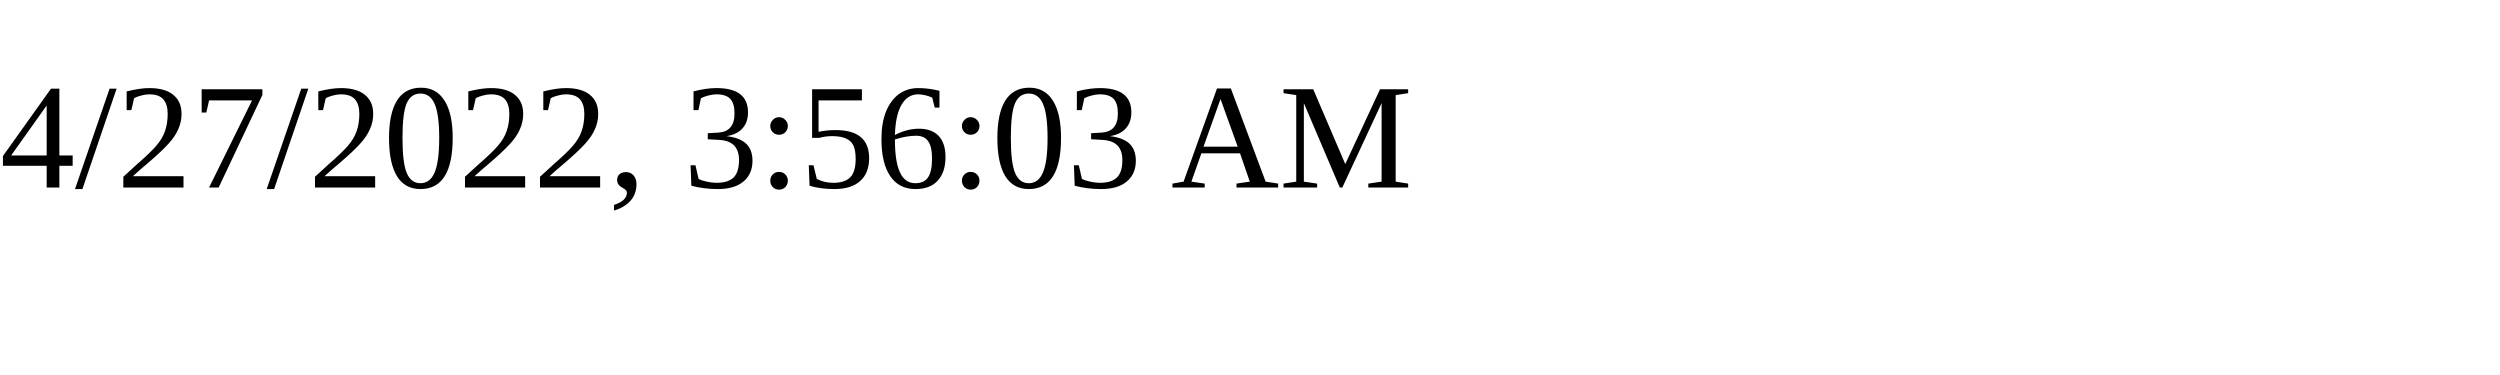
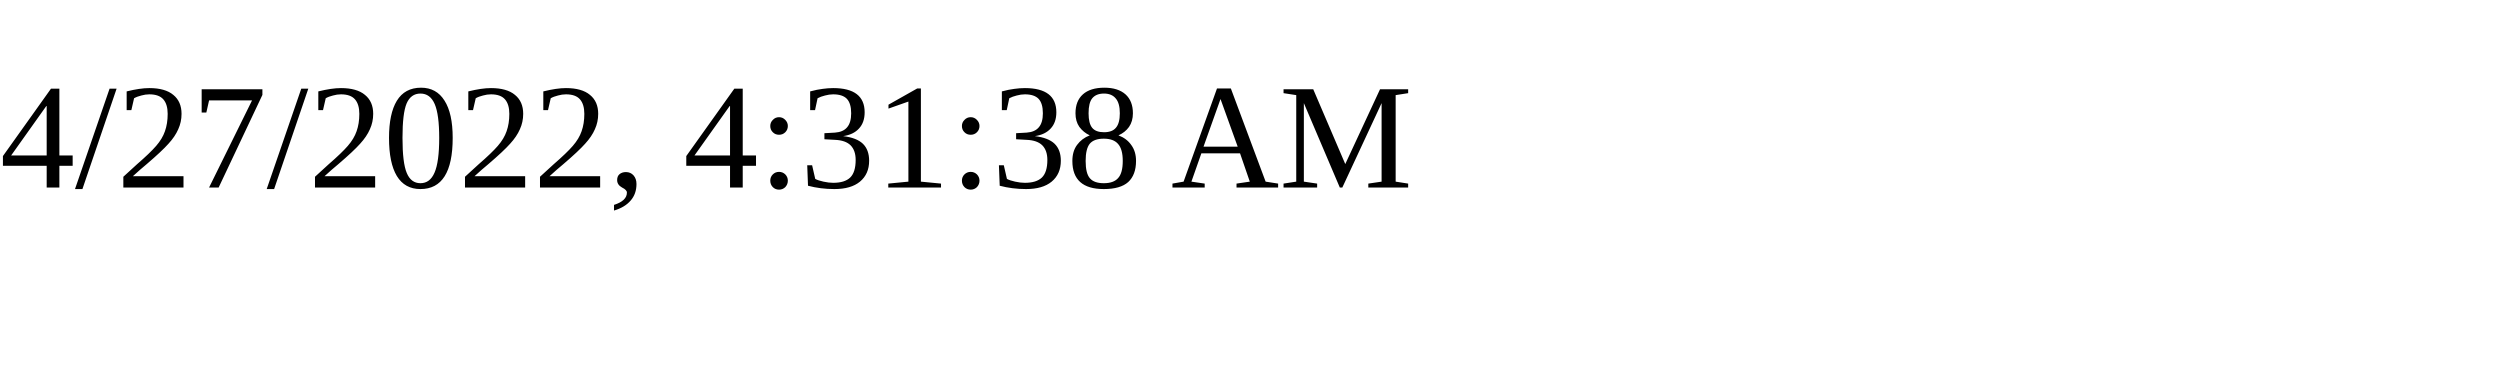
<svg xmlns="http://www.w3.org/2000/svg" height="30" width="200">
-   <text x="0" y="15">4/27/2022, 3:56:03 AM</text>
+   <text x="0" y="15">4/27/2022, 4:31:38 AM</text>
</svg>
